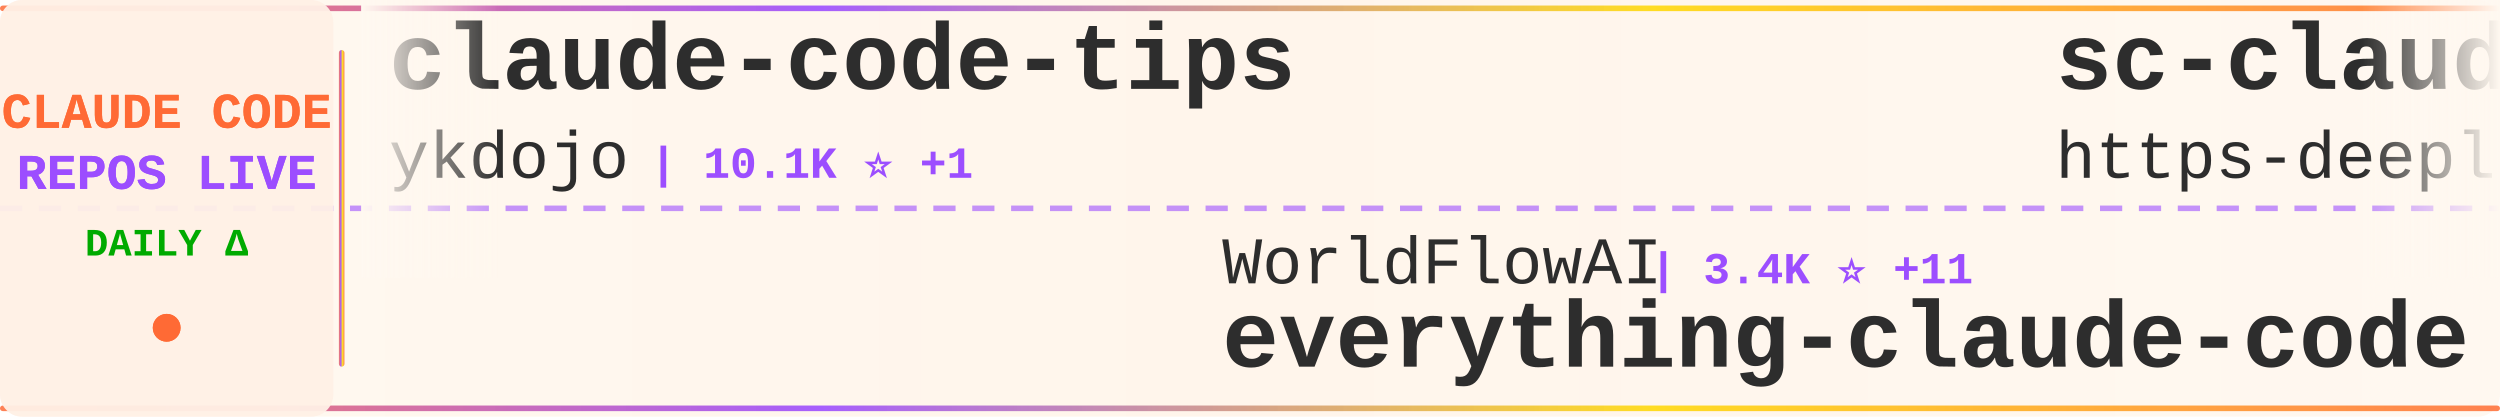
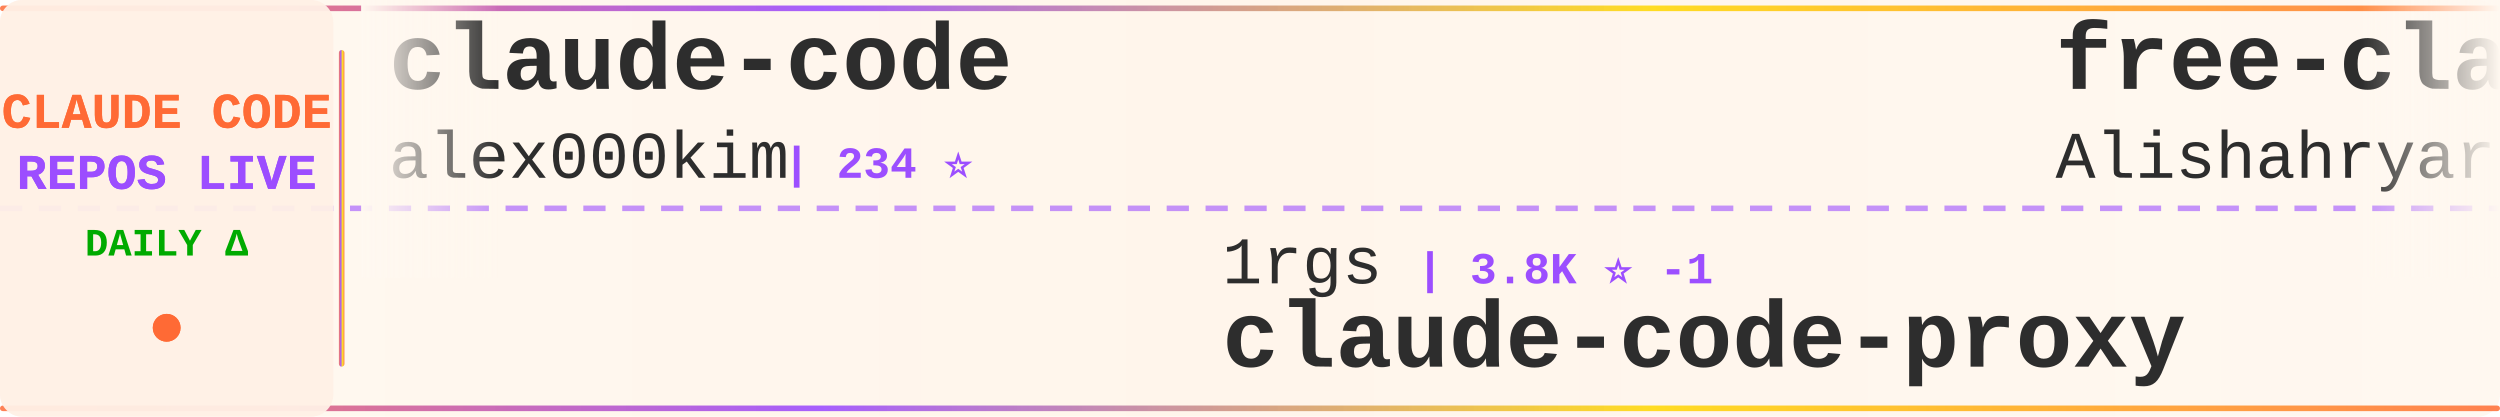
<svg xmlns="http://www.w3.org/2000/svg" width="900" height="150">
  <defs>
    <linearGradient id="tickerBg" x1="0%" y1="0%" x2="100%" y2="0%">
      <stop offset="0%" style="stop-color:#fff8f0;stop-opacity:0.98" />
      <stop offset="50%" style="stop-color:#fff5eb;stop-opacity:1" />
      <stop offset="100%" style="stop-color:#fff8f0;stop-opacity:0.98" />
    </linearGradient>
    <linearGradient id="borderGrad" x1="0%" y1="0%" x2="100%" y2="0%">
      <stop offset="0%" style="stop-color:#FF6B35;stop-opacity:0.85">
        <animate attributeName="stop-opacity" values="0.85;1;0.85" dur="2s" repeatCount="indefinite" />
      </stop>
      <stop offset="33%" style="stop-color:#9C4EFF;stop-opacity:0.9">
        <animate attributeName="stop-opacity" values="0.9;1;0.9" dur="2.2s" repeatCount="indefinite" />
      </stop>
      <stop offset="66%" style="stop-color:#FFD700;stop-opacity:0.85">
        <animate attributeName="stop-opacity" values="0.85;1;0.85" dur="1.8s" repeatCount="indefinite" />
      </stop>
      <stop offset="100%" style="stop-color:#FF6B35;stop-opacity:0.85">
        <animate attributeName="stop-opacity" values="0.85;1;0.85" dur="2s" repeatCount="indefinite" />
      </stop>
    </linearGradient>
    <filter id="textGlow">
      <feGaussianBlur stdDeviation="0.15" result="coloredBlur" />
      <feMerge>
        <feMergeNode in="coloredBlur" />
        <feMergeNode in="SourceGraphic" />
      </feMerge>
    </filter>
    <filter id="metricGlow">
      <feGaussianBlur stdDeviation="0.2" result="coloredBlur" />
      <feMerge>
        <feMergeNode in="coloredBlur" />
        <feMergeNode in="SourceGraphic" />
      </feMerge>
    </filter>
    <linearGradient id="leftFade" x1="0%" y1="0%" x2="100%" y2="0%">
      <stop offset="0%" style="stop-color:#fff8f0;stop-opacity:1" />
      <stop offset="100%" style="stop-color:#fff8f0;stop-opacity:0" />
    </linearGradient>
    <linearGradient id="rightFade" x1="0%" y1="0%" x2="100%" y2="0%">
      <stop offset="0%" style="stop-color:#fff8f0;stop-opacity:0" />
      <stop offset="100%" style="stop-color:#fff8f0;stop-opacity:1" />
    </linearGradient>
  </defs>
  <rect width="900" height="150" fill="url(#tickerBg)" rx="8" />
  <rect x="0" y="2" width="900" height="2" fill="url(#borderGrad)" rx="1" />
  <rect x="0" y="146" width="900" height="2" fill="url(#borderGrad)" rx="1" />
  <line x1="0" y1="75" x2="900" y2="75" stroke="#9C4EFF" stroke-width="2" stroke-dasharray="8 6" opacity="0.6" />
  <rect x="0" y="0" width="120" height="150" fill="#fff0e6" opacity="0.95" rx="8" />
  <text x="60" y="46" font-family="'Courier New', monospace" font-size="18" font-weight="bold" fill="#FF6B35" text-anchor="middle" filter="url(#textGlow)">
    CLAUDE CODE
  </text>
  <text x="60" y="68" font-family="'Courier New', monospace" font-size="18" font-weight="bold" fill="#9C4EFF" text-anchor="middle" filter="url(#textGlow)">
    REPOS LIVE
  </text>
  <text x="60" y="92" font-family="'Courier New', monospace" font-size="14" font-weight="bold" fill="#00aa00" text-anchor="middle">
    DAILY Δ
  </text>
  <circle cx="60" cy="118" r="5" fill="#FF6B35" filter="url(#metricGlow)">
    <animate attributeName="r" values="4;6;4" dur="1.5s" repeatCount="indefinite" />
    <animate attributeName="opacity" values="0.6;1;0.6" dur="1.5s" repeatCount="indefinite" />
  </circle>
  <rect x="122" y="18" width="2" height="114" fill="url(#borderGrad)" rx="1" />
  <clipPath id="tickerClip">
    <rect x="130" y="0" width="770" height="150" />
  </clipPath>
  <g clip-path="url(#tickerClip)">
    <g id="tickerItems">
      <animateTransform attributeName="transform" attributeType="XML" type="translate" from="0 0" to="-3000 0" dur="54s" repeatCount="indefinite" />
      <g transform="translate(0, 0)">
-         <text x="140" y="32" font-family="'Courier New', monospace" font-size="34" font-weight="bold" fill="#2d2d2d">claude-code-tips</text>
-         <text x="140" y="64" font-family="'Courier New', monospace" font-size="24" font-weight="normal" fill="#2d2d2d" opacity="1.0">ykdojo</text>
-         <text x="234" y="64" font-family="'Courier New', monospace" font-size="16" font-weight="bold" fill="#9C4EFF"> | 10.1K ⭐ +1</text>
-       </g>
-       <g transform="translate(300, 0)">
-         <text x="140" y="102" font-family="'Courier New', monospace" font-size="24" font-weight="normal" fill="#2d2d2d" opacity="1.0">WorldFlowAI</text>
-         <text x="294" y="102" font-family="'Courier New', monospace" font-size="16" font-weight="bold" fill="#9C4EFF"> | 3.4K ⭐ +11</text>
-         <text x="140" y="132" font-family="'Courier New', monospace" font-size="34" font-weight="bold" fill="#2d2d2d">everything-claude-code</text>
-       </g>
-       <g transform="translate(600, 0)">
-         <text x="140" y="32" font-family="'Courier New', monospace" font-size="34" font-weight="bold" fill="#2d2d2d">sc-claude-code-files</text>
-         <text x="140" y="64" font-family="'Courier New', monospace" font-size="24" font-weight="normal" fill="#2d2d2d" opacity="1.0">https-deeplearning-ai</text>
-         <text x="414" y="64" font-family="'Courier New', monospace" font-size="16" font-weight="bold" fill="#9C4EFF"> | 549 ⭐</text>
-       </g>
-       <g transform="translate(900, 0)">
-         <text x="140" y="102" font-family="'Courier New', monospace" font-size="24" font-weight="normal" fill="#2d2d2d" opacity="1.0">anthropics</text>
-         <text x="282" y="102" font-family="'Courier New', monospace" font-size="16" font-weight="bold" fill="#9C4EFF"> | 177.4K ⭐ +51</text>
-         <text x="140" y="132" font-family="'Courier New', monospace" font-size="34" font-weight="bold" fill="#2d2d2d">skills</text>
-       </g>
-       <g transform="translate(1200, 0)">
-         <text x="140" y="32" font-family="'Courier New', monospace" font-size="34" font-weight="bold" fill="#2d2d2d">free-claude-code</text>
-         <text x="140" y="64" font-family="'Courier New', monospace" font-size="24" font-weight="normal" fill="#2d2d2d" opacity="1.0">Alishahryar1</text>
-         <text x="306" y="64" font-family="'Courier New', monospace" font-size="16" font-weight="bold" fill="#9C4EFF"> | 55.5K ⭐ +36</text>
-       </g>
-       <g transform="translate(1500, 0)">
-         <text x="140" y="102" font-family="'Courier New', monospace" font-size="24" font-weight="normal" fill="#2d2d2d" opacity="1.0">OneRedOak</text>
-         <text x="270" y="102" font-family="'Courier New', monospace" font-size="16" font-weight="bold" fill="#9C4EFF"> | 3.9K ⭐</text>
-         <text x="140" y="132" font-family="'Courier New', monospace" font-size="34" font-weight="bold" fill="#2d2d2d">claude-code-workflows</text>
-       </g>
-       <g transform="translate(1800, 0)">
        <text x="140" y="32" font-family="'Courier New', monospace" font-size="34" font-weight="bold" fill="#2d2d2d">claude-code</text>
        <text x="140" y="64" font-family="'Courier New', monospace" font-size="24" font-weight="normal" fill="#2d2d2d" opacity="1.0">alex000kim</text>
        <text x="282" y="64" font-family="'Courier New', monospace" font-size="16" font-weight="bold" fill="#9C4EFF"> | 234 ⭐</text>
      </g>
-       <g transform="translate(2100, 0)">
+       <g transform="translate(300, 0)">
        <text x="140" y="102" font-family="'Courier New', monospace" font-size="24" font-weight="normal" fill="#2d2d2d" opacity="1.0">1rgs</text>
-         <text x="210" y="102" font-family="'Courier New', monospace" font-size="16" font-weight="bold" fill="#9C4EFF"> | 3.8K ⭐</text>
+         <text x="210" y="102" font-family="'Courier New', monospace" font-size="16" font-weight="bold" fill="#9C4EFF"> | 3.8K ⭐ -1</text>
        <text x="140" y="132" font-family="'Courier New', monospace" font-size="34" font-weight="bold" fill="#2d2d2d">claude-code-proxy</text>
      </g>
+       <g transform="translate(600, 0)">
+         <text x="140" y="32" font-family="'Courier New', monospace" font-size="34" font-weight="bold" fill="#2d2d2d">free-claude-code</text>
+         <text x="140" y="64" font-family="'Courier New', monospace" font-size="24" font-weight="normal" fill="#2d2d2d" opacity="1.0">Alishahryar1</text>
+         <text x="306" y="64" font-family="'Courier New', monospace" font-size="16" font-weight="bold" fill="#9C4EFF"> | 55.6K ⭐ +32</text>
+       </g>
+       <g transform="translate(900, 0)">
+         <text x="140" y="102" font-family="'Courier New', monospace" font-size="24" font-weight="normal" fill="#2d2d2d" opacity="1.0">diet103</text>
+         <text x="246" y="102" font-family="'Courier New', monospace" font-size="16" font-weight="bold" fill="#9C4EFF"> | 10.0K ⭐ -1</text>
+         <text x="140" y="132" font-family="'Courier New', monospace" font-size="34" font-weight="bold" fill="#2d2d2d">claude-code-infrastructu...</text>
+       </g>
+       <g transform="translate(1200, 0)">
+         <text x="140" y="32" font-family="'Courier New', monospace" font-size="34" font-weight="bold" fill="#2d2d2d">claude-code</text>
+         <text x="140" y="64" font-family="'Courier New', monospace" font-size="24" font-weight="normal" fill="#2d2d2d" opacity="1.0">beilingcc</text>
+         <text x="270" y="64" font-family="'Courier New', monospace" font-size="16" font-weight="bold" fill="#9C4EFF"> | 98 ⭐</text>
+       </g>
+       <g transform="translate(1500, 0)">
+         <text x="140" y="102" font-family="'Courier New', monospace" font-size="24" font-weight="normal" fill="#2d2d2d" opacity="1.0">darcyegb</text>
+         <text x="258" y="102" font-family="'Courier New', monospace" font-size="16" font-weight="bold" fill="#9C4EFF"> | 765 ⭐</text>
+         <text x="140" y="132" font-family="'Courier New', monospace" font-size="34" font-weight="bold" fill="#2d2d2d">ClaudeCodeAgents</text>
+       </g>
+       <g transform="translate(1800, 0)">
+         <text x="140" y="32" font-family="'Courier New', monospace" font-size="34" font-weight="bold" fill="#2d2d2d">claude-code-proxy</text>
+         <text x="140" y="64" font-family="'Courier New', monospace" font-size="24" font-weight="normal" fill="#2d2d2d" opacity="1.0">fuergaosi233</text>
+         <text x="306" y="64" font-family="'Courier New', monospace" font-size="16" font-weight="bold" fill="#9C4EFF"> | 2.8K ⭐</text>
+       </g>
+       <g transform="translate(2100, 0)">
+         <text x="140" y="102" font-family="'Courier New', monospace" font-size="24" font-weight="normal" fill="#2d2d2d" opacity="1.0">zstmfhy</text>
+         <text x="246" y="102" font-family="'Courier New', monospace" font-size="16" font-weight="bold" fill="#9C4EFF"> | 189 ⭐</text>
+         <text x="140" y="132" font-family="'Courier New', monospace" font-size="34" font-weight="bold" fill="#2d2d2d">Claude-code</text>
+       </g>
      <g transform="translate(2400, 0)">
-         <text x="140" y="32" font-family="'Courier New', monospace" font-size="34" font-weight="bold" fill="#2d2d2d">claude-code-local</text>
-         <text x="140" y="64" font-family="'Courier New', monospace" font-size="24" font-weight="normal" fill="#2d2d2d" opacity="1.0">nicedreamzapp</text>
-         <text x="318" y="64" font-family="'Courier New', monospace" font-size="16" font-weight="bold" fill="#9C4EFF"> | 3.3K ⭐ +1</text>
+         <text x="140" y="32" font-family="'Courier New', monospace" font-size="34" font-weight="bold" fill="#2d2d2d">claude-code-guide</text>
+         <text x="140" y="64" font-family="'Courier New', monospace" font-size="24" font-weight="normal" fill="#2d2d2d" opacity="1.0">zebbern</text>
+         <text x="246" y="64" font-family="'Courier New', monospace" font-size="16" font-weight="bold" fill="#9C4EFF"> | 4.6K ⭐</text>
      </g>
      <g transform="translate(2700, 0)">
-         <text x="140" y="102" font-family="'Courier New', monospace" font-size="24" font-weight="normal" fill="#2d2d2d" opacity="1.0">LING71671</text>
-         <text x="270" y="102" font-family="'Courier New', monospace" font-size="16" font-weight="bold" fill="#9C4EFF"> | 956 ⭐</text>
-         <text x="140" y="132" font-family="'Courier New', monospace" font-size="34" font-weight="bold" fill="#2d2d2d">Open-ClaudeCode</text>
+         <text x="140" y="102" font-family="'Courier New', monospace" font-size="24" font-weight="normal" fill="#2d2d2d" opacity="1.0">VineeTagarwaL-code</text>
+         <text x="378" y="102" font-family="'Courier New', monospace" font-size="16" font-weight="bold" fill="#9C4EFF"> | 273 ⭐</text>
+         <text x="140" y="132" font-family="'Courier New', monospace" font-size="34" font-weight="bold" fill="#2d2d2d">claude-code</text>
      </g>
      <g transform="translate(3000, 0)">
-         <text x="140" y="32" font-family="'Courier New', monospace" font-size="34" font-weight="bold" fill="#2d2d2d">claude-code-tips</text>
-         <text x="140" y="64" font-family="'Courier New', monospace" font-size="24" font-weight="normal" fill="#2d2d2d" opacity="1.0">ykdojo</text>
-         <text x="234" y="64" font-family="'Courier New', monospace" font-size="16" font-weight="bold" fill="#9C4EFF"> | 10.1K ⭐ +1</text>
+         <text x="140" y="32" font-family="'Courier New', monospace" font-size="34" font-weight="bold" fill="#2d2d2d">claude-code</text>
+         <text x="140" y="64" font-family="'Courier New', monospace" font-size="24" font-weight="normal" fill="#2d2d2d" opacity="1.0">alex000kim</text>
+         <text x="282" y="64" font-family="'Courier New', monospace" font-size="16" font-weight="bold" fill="#9C4EFF"> | 234 ⭐</text>
      </g>
      <g transform="translate(3300, 0)">
-         <text x="140" y="102" font-family="'Courier New', monospace" font-size="24" font-weight="normal" fill="#2d2d2d" opacity="1.0">WorldFlowAI</text>
-         <text x="294" y="102" font-family="'Courier New', monospace" font-size="16" font-weight="bold" fill="#9C4EFF"> | 3.4K ⭐ +11</text>
-         <text x="140" y="132" font-family="'Courier New', monospace" font-size="34" font-weight="bold" fill="#2d2d2d">everything-claude-code</text>
+         <text x="140" y="102" font-family="'Courier New', monospace" font-size="24" font-weight="normal" fill="#2d2d2d" opacity="1.0">1rgs</text>
+         <text x="210" y="102" font-family="'Courier New', monospace" font-size="16" font-weight="bold" fill="#9C4EFF"> | 3.8K ⭐ -1</text>
+         <text x="140" y="132" font-family="'Courier New', monospace" font-size="34" font-weight="bold" fill="#2d2d2d">claude-code-proxy</text>
      </g>
      <g transform="translate(3600, 0)">
-         <text x="140" y="32" font-family="'Courier New', monospace" font-size="34" font-weight="bold" fill="#2d2d2d">sc-claude-code-files</text>
-         <text x="140" y="64" font-family="'Courier New', monospace" font-size="24" font-weight="normal" fill="#2d2d2d" opacity="1.0">https-deeplearning-ai</text>
-         <text x="414" y="64" font-family="'Courier New', monospace" font-size="16" font-weight="bold" fill="#9C4EFF"> | 549 ⭐</text>
+         <text x="140" y="32" font-family="'Courier New', monospace" font-size="34" font-weight="bold" fill="#2d2d2d">free-claude-code</text>
+         <text x="140" y="64" font-family="'Courier New', monospace" font-size="24" font-weight="normal" fill="#2d2d2d" opacity="1.0">Alishahryar1</text>
+         <text x="306" y="64" font-family="'Courier New', monospace" font-size="16" font-weight="bold" fill="#9C4EFF"> | 55.6K ⭐ +32</text>
      </g>
      <g transform="translate(3900, 0)">
-         <text x="140" y="102" font-family="'Courier New', monospace" font-size="24" font-weight="normal" fill="#2d2d2d" opacity="1.0">anthropics</text>
-         <text x="282" y="102" font-family="'Courier New', monospace" font-size="16" font-weight="bold" fill="#9C4EFF"> | 177.4K ⭐ +51</text>
-         <text x="140" y="132" font-family="'Courier New', monospace" font-size="34" font-weight="bold" fill="#2d2d2d">skills</text>
+         <text x="140" y="102" font-family="'Courier New', monospace" font-size="24" font-weight="normal" fill="#2d2d2d" opacity="1.0">diet103</text>
+         <text x="246" y="102" font-family="'Courier New', monospace" font-size="16" font-weight="bold" fill="#9C4EFF"> | 10.0K ⭐ -1</text>
+         <text x="140" y="132" font-family="'Courier New', monospace" font-size="34" font-weight="bold" fill="#2d2d2d">claude-code-infrastructu...</text>
      </g>
    </g>
  </g>
  <rect x="130" y="0" width="50" height="100" fill="url(#leftFade)" />
  <rect x="850" y="0" width="50" height="100" fill="url(#rightFade)" />
</svg>
